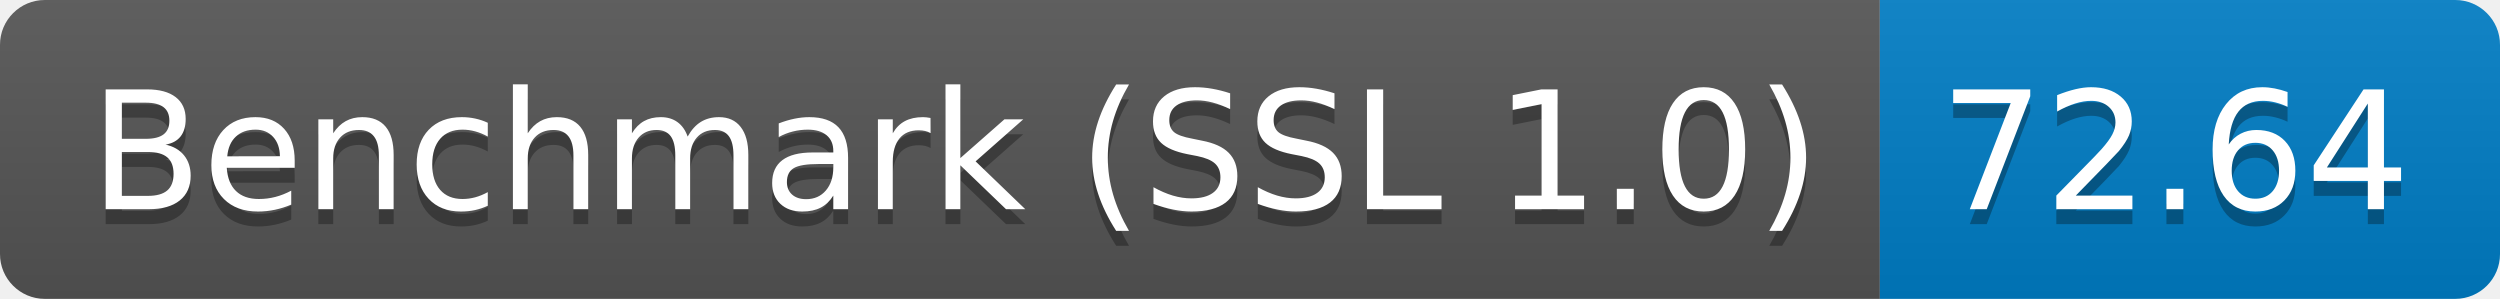
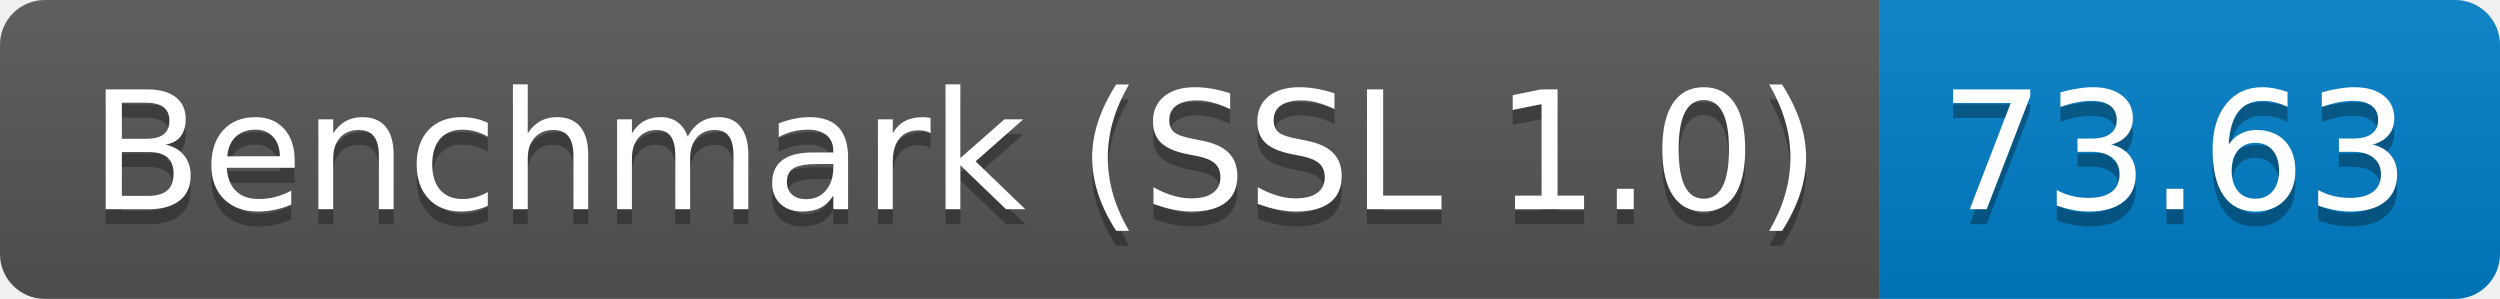
<svg xmlns="http://www.w3.org/2000/svg" height="20" width="167.3">
  <linearGradient id="smooth" x2="0" y2="100%">
    <stop offset="0" stop-color="#bbb" stop-opacity=".1" />
    <stop offset="1" stop-opacity=".1" />
  </linearGradient>
  <clipPath id="round">
    <rect fill="#fff" height="20" rx="3" width="167.3" />
  </clipPath>
  <g clip-path="url(#round)">
    <rect fill="#555" height="20" width="125.8" />
    <rect fill="#007ec6" height="20" width="41.5" x="125.8" />
    <rect fill="url(#smooth)" height="20" width="167.3" />
  </g>
  <g fill="#fff" font-family="DejaVu Sans,Verdana,Geneva,sans-serif" font-size="110" text-anchor="middle">
    <text fill="#010101" fill-opacity=".3" lengthAdjust="spacing" textLength="1158.0" transform="scale(0.1)" x="639.0" y="150">Benchmark (SSL 1.0)</text>
    <text lengthAdjust="spacing" textLength="1158.0" transform="scale(0.1)" x="639.0" y="140">Benchmark (SSL 1.0)</text>
-     <text fill="#010101" fill-opacity=".3" lengthAdjust="spacing" textLength="315.0" transform="scale(0.1)" x="1455.5" y="150">72.64</text>
-     <text lengthAdjust="spacing" textLength="315.0" transform="scale(0.1)" x="1455.5" y="140">72.64</text>
+     <text fill="#010101" fill-opacity=".3" lengthAdjust="spacing" textLength="315.0" transform="scale(0.1)" x="1455.5" y="150">73.63</text>
+     <text lengthAdjust="spacing" textLength="315.0" transform="scale(0.1)" x="1455.5" y="140">73.63</text>
  </g>
</svg>
